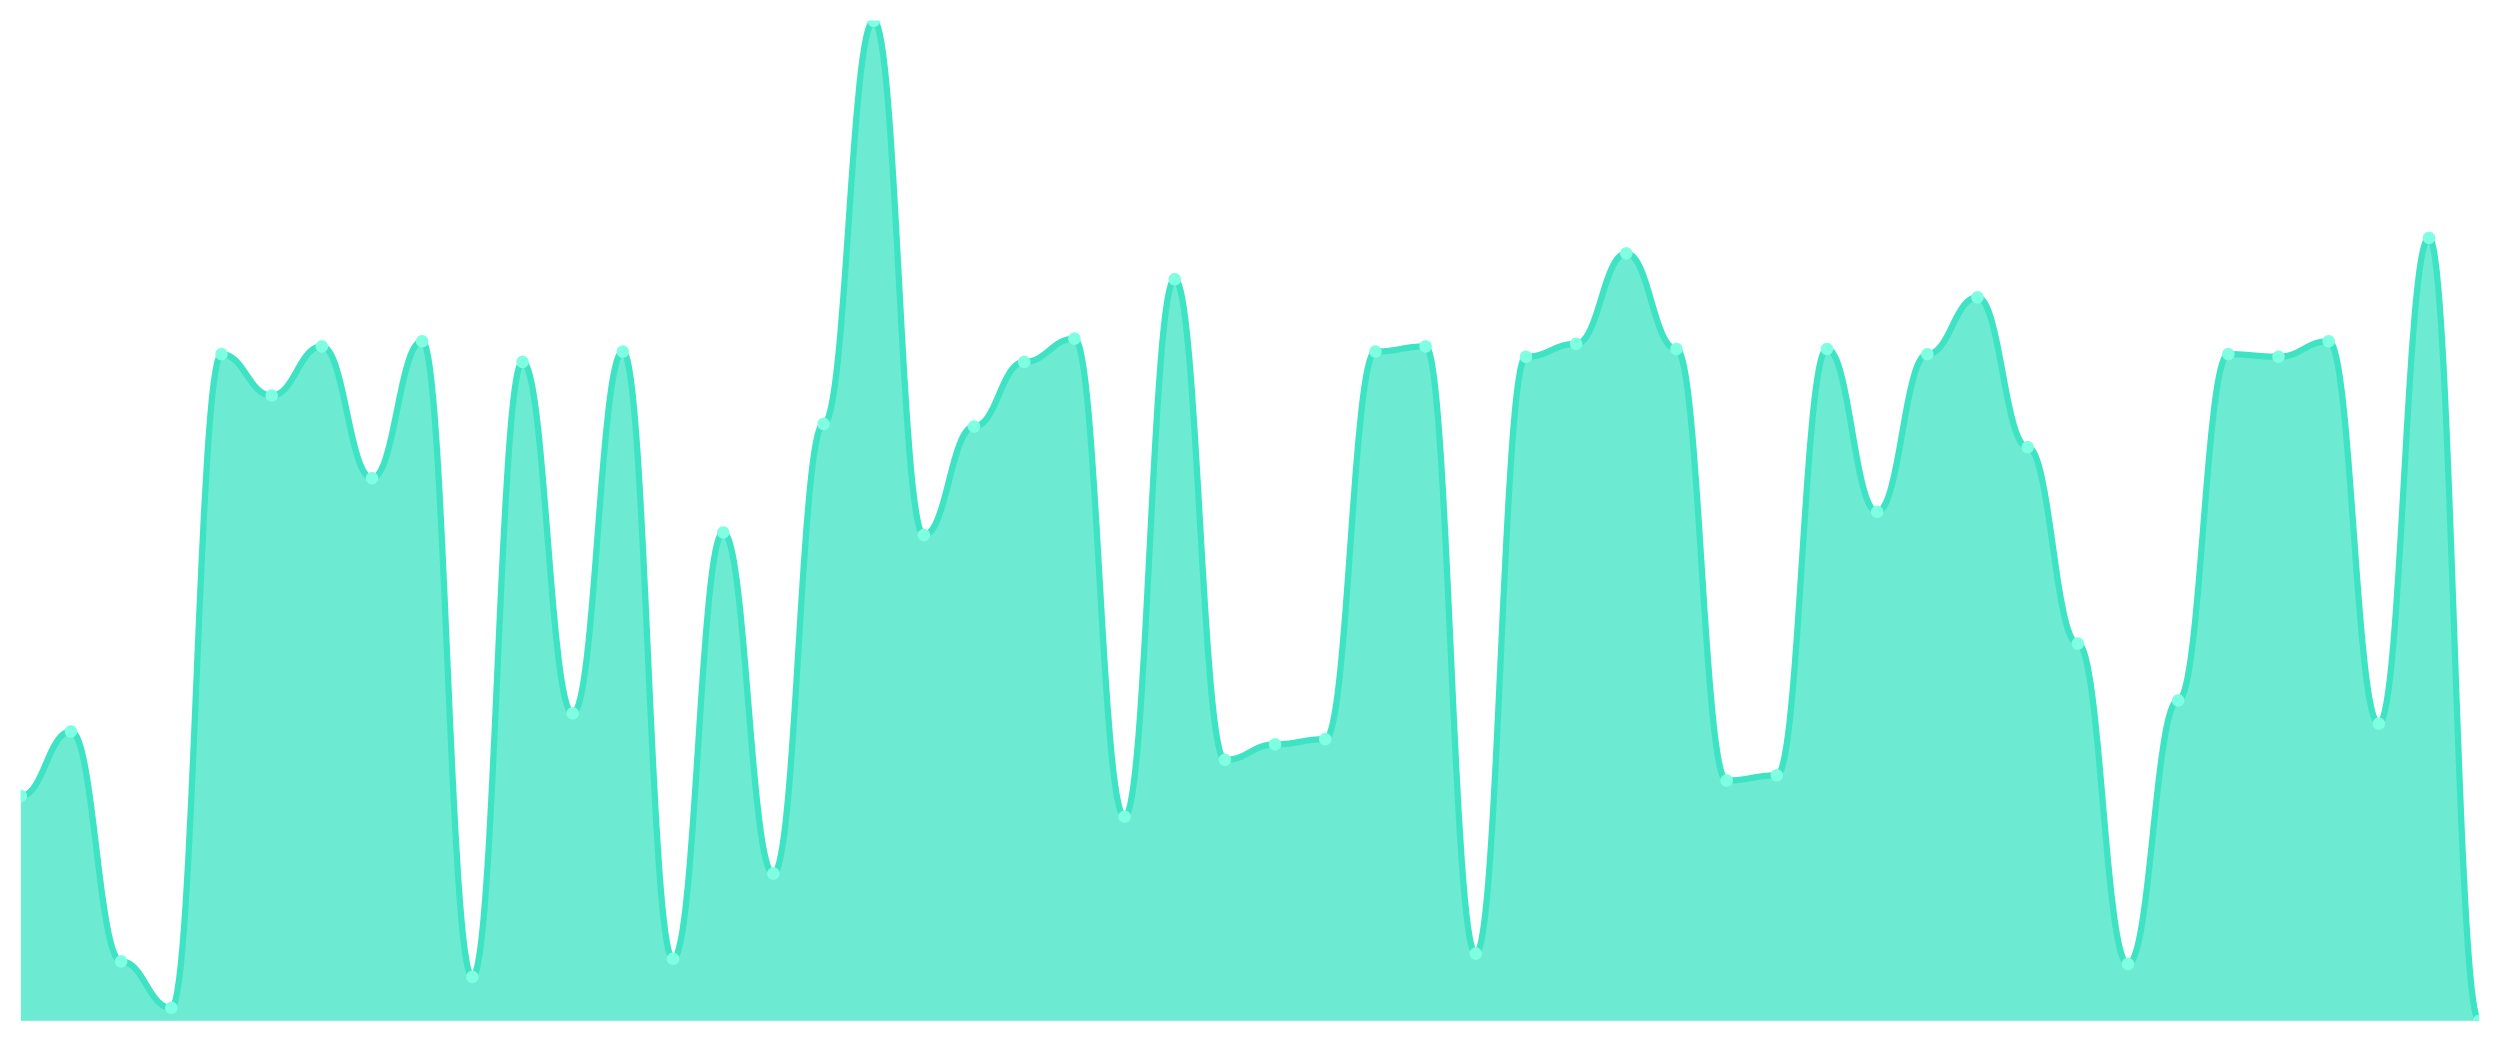
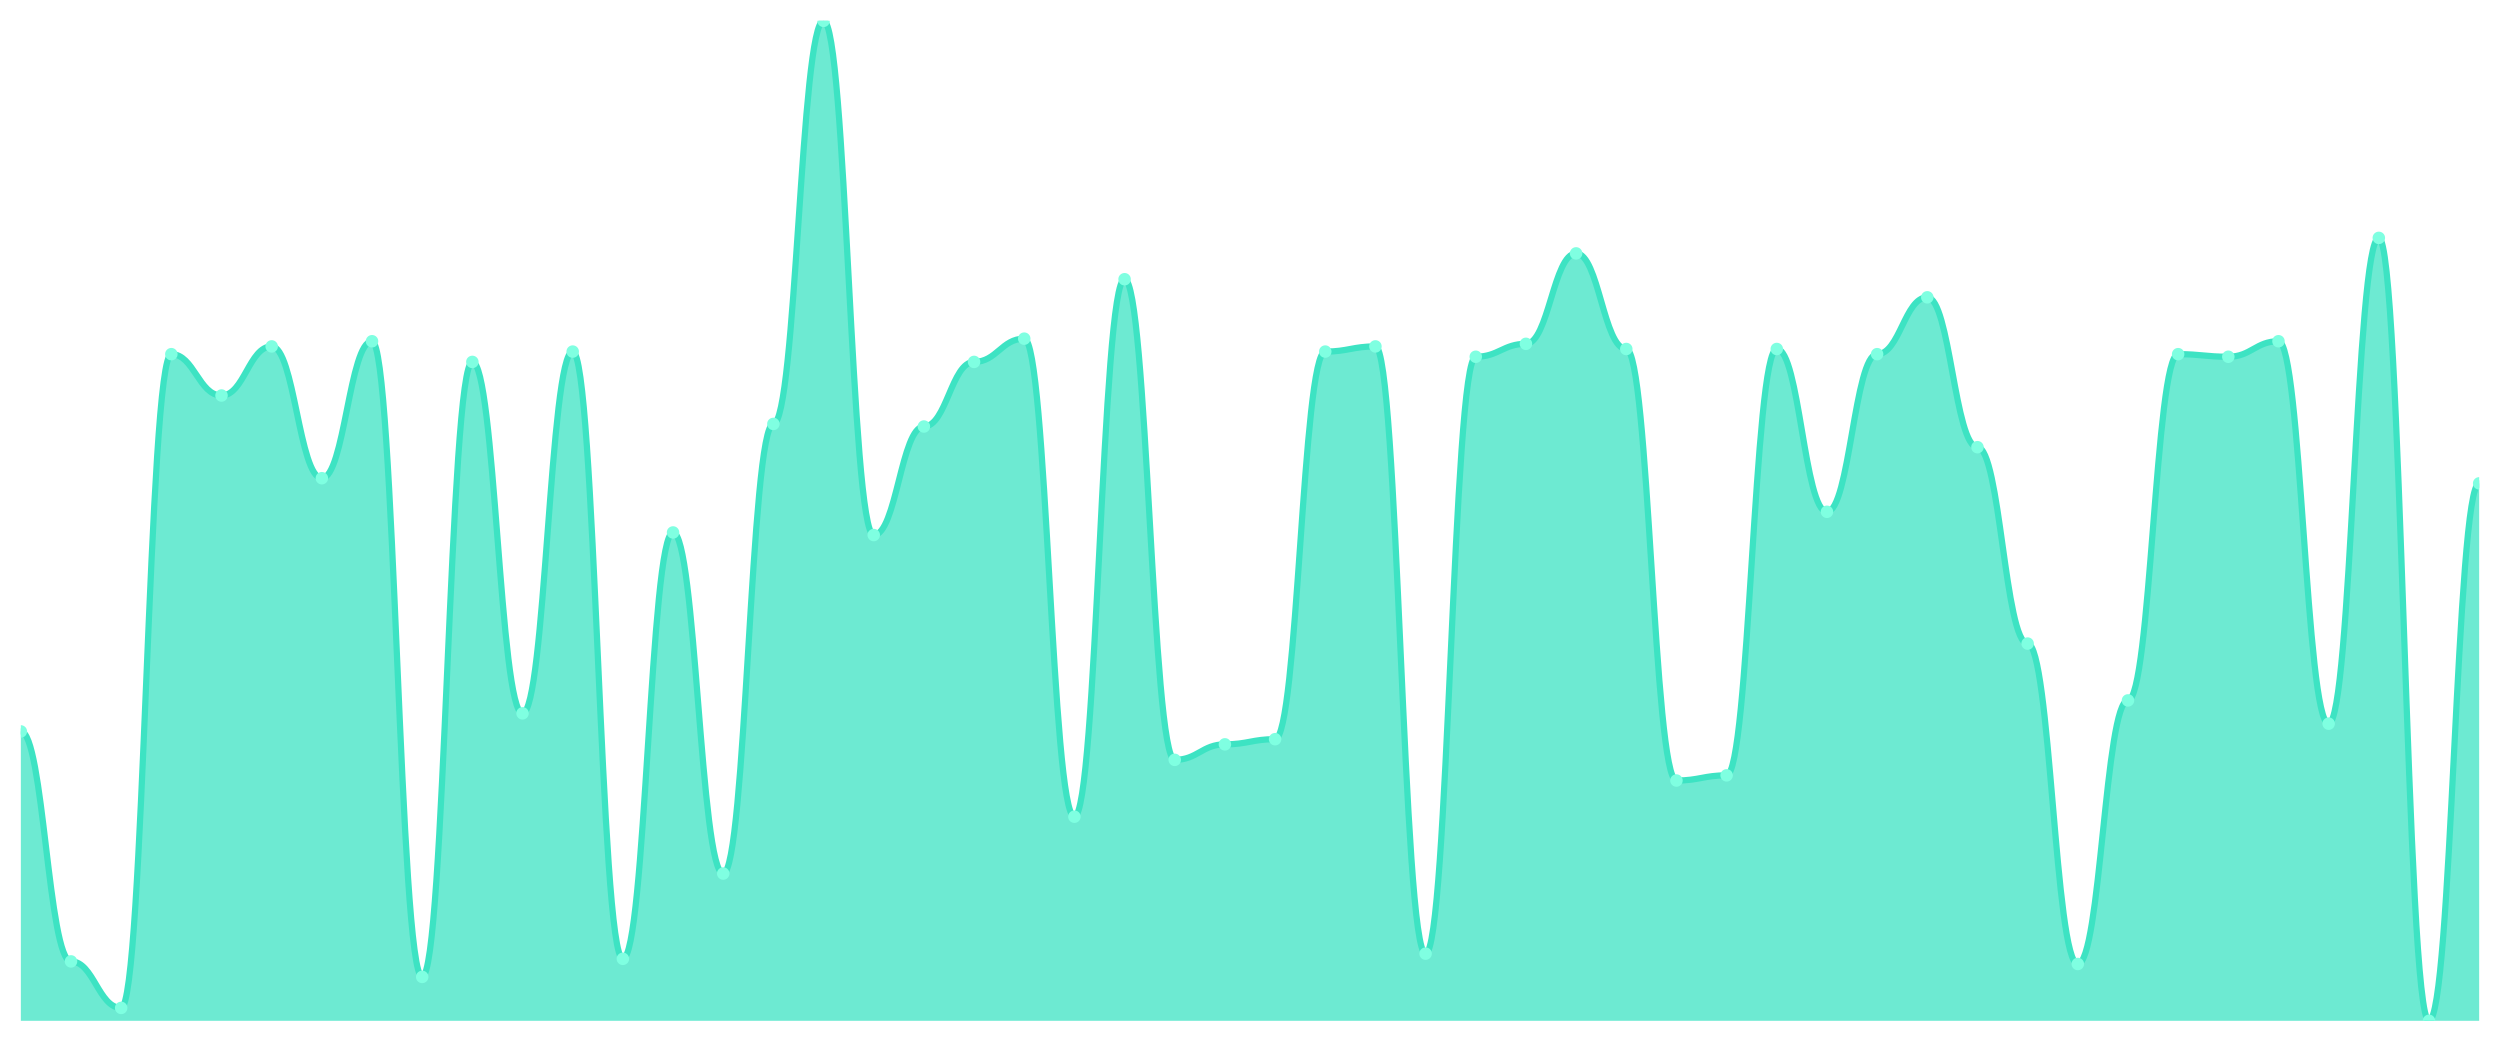
<svg xmlns="http://www.w3.org/2000/svg" viewBox="0 0 1200 500" width="1200" height="500">
  <defs>
    <clipPath id="c">
      <rect x="10" y="10" width="1180" height="480" />
    </clipPath>
  </defs>
  <rect width="1200" height="500" fill="none" />
  <g clip-path="url(#c)">
-     <path d="M 10,490 L 10,382.093 C 20.837,382.093 23.245,351.085 34.082,351.085 C 44.918,351.085 47.327,461.473 58.163,461.473 C 69,461.473 71.408,483.798 82.245,483.798 C 93.082,483.798 95.49,170 106.327,170 C 117.163,170 119.571,189.845 130.408,189.845 C 141.245,189.845 143.653,166.279 154.49,166.279 C 165.327,166.279 167.735,229.535 178.571,229.535 C 189.408,229.535 191.816,163.798 202.653,163.798 C 213.49,163.798 215.898,468.915 226.735,468.915 C 237.571,468.915 239.98,173.721 250.816,173.721 C 261.653,173.721 264.061,342.403 274.898,342.403 C 285.735,342.403 288.143,168.76 298.98,168.76 C 309.816,168.76 312.224,460.233 323.061,460.233 C 333.898,460.233 336.306,255.581 347.143,255.581 C 357.98,255.581 360.388,419.302 371.224,419.302 C 382.061,419.302 384.469,203.488 395.306,203.488 C 406.143,203.488 408.551,10 419.388,10 C 430.224,10 432.633,256.822 443.469,256.822 C 454.306,256.822 456.714,204.729 467.551,204.729 C 478.388,204.729 480.796,173.721 491.633,173.721 C 502.469,173.721 504.878,162.558 515.714,162.558 C 526.551,162.558 528.959,392.016 539.796,392.016 C 550.633,392.016 553.041,134.031 563.878,134.031 C 574.714,134.031 577.122,364.729 587.959,364.729 C 598.796,364.729 601.204,357.287 612.041,357.287 C 622.878,357.287 625.286,354.806 636.122,354.806 C 646.959,354.806 649.367,168.76 660.204,168.76 C 671.041,168.76 673.449,166.279 684.286,166.279 C 695.122,166.279 697.531,457.752 708.367,457.752 C 719.204,457.752 721.612,171.24 732.449,171.24 C 743.286,171.24 745.694,165.039 756.531,165.039 C 767.367,165.039 769.776,121.628 780.612,121.628 C 791.449,121.628 793.857,167.519 804.694,167.519 C 815.531,167.519 817.939,374.651 828.776,374.651 C 839.612,374.651 842.02,372.171 852.857,372.171 C 863.694,372.171 866.102,167.519 876.939,167.519 C 887.776,167.519 890.184,245.659 901.02,245.659 C 911.857,245.659 914.265,170 925.102,170 C 935.939,170 938.347,142.713 949.184,142.713 C 960.02,142.713 962.429,214.651 973.265,214.651 C 984.102,214.651 986.51,308.915 997.347,308.915 C 1008.184,308.915 1010.592,462.713 1021.429,462.713 C 1032.265,462.713 1034.673,336.202 1045.51,336.202 C 1056.347,336.202 1058.755,170 1069.592,170 C 1080.429,170 1082.837,171.24 1093.673,171.24 C 1104.51,171.24 1106.918,163.798 1117.755,163.798 C 1128.592,163.798 1131,347.364 1141.837,347.364 C 1152.673,347.364 1155.082,114.186 1165.918,114.186 C 1176.755,114.186 1179.163,490 1190,490 L 1190,490 Z" fill="rgba(61,227,195,0.75)" />
-     <path d="M 10,382.093 C 20.837,382.093 23.245,351.085 34.082,351.085 C 44.918,351.085 47.327,461.473 58.163,461.473 C 69,461.473 71.408,483.798 82.245,483.798 C 93.082,483.798 95.49,170 106.327,170 C 117.163,170 119.571,189.845 130.408,189.845 C 141.245,189.845 143.653,166.279 154.49,166.279 C 165.327,166.279 167.735,229.535 178.571,229.535 C 189.408,229.535 191.816,163.798 202.653,163.798 C 213.49,163.798 215.898,468.915 226.735,468.915 C 237.571,468.915 239.98,173.721 250.816,173.721 C 261.653,173.721 264.061,342.403 274.898,342.403 C 285.735,342.403 288.143,168.76 298.98,168.76 C 309.816,168.76 312.224,460.233 323.061,460.233 C 333.898,460.233 336.306,255.581 347.143,255.581 C 357.98,255.581 360.388,419.302 371.224,419.302 C 382.061,419.302 384.469,203.488 395.306,203.488 C 406.143,203.488 408.551,10 419.388,10 C 430.224,10 432.633,256.822 443.469,256.822 C 454.306,256.822 456.714,204.729 467.551,204.729 C 478.388,204.729 480.796,173.721 491.633,173.721 C 502.469,173.721 504.878,162.558 515.714,162.558 C 526.551,162.558 528.959,392.016 539.796,392.016 C 550.633,392.016 553.041,134.031 563.878,134.031 C 574.714,134.031 577.122,364.729 587.959,364.729 C 598.796,364.729 601.204,357.287 612.041,357.287 C 622.878,357.287 625.286,354.806 636.122,354.806 C 646.959,354.806 649.367,168.76 660.204,168.76 C 671.041,168.76 673.449,166.279 684.286,166.279 C 695.122,166.279 697.531,457.752 708.367,457.752 C 719.204,457.752 721.612,171.24 732.449,171.24 C 743.286,171.24 745.694,165.039 756.531,165.039 C 767.367,165.039 769.776,121.628 780.612,121.628 C 791.449,121.628 793.857,167.519 804.694,167.519 C 815.531,167.519 817.939,374.651 828.776,374.651 C 839.612,374.651 842.02,372.171 852.857,372.171 C 863.694,372.171 866.102,167.519 876.939,167.519 C 887.776,167.519 890.184,245.659 901.02,245.659 C 911.857,245.659 914.265,170 925.102,170 C 935.939,170 938.347,142.713 949.184,142.713 C 960.02,142.713 962.429,214.651 973.265,214.651 C 984.102,214.651 986.51,308.915 997.347,308.915 C 1008.184,308.915 1010.592,462.713 1021.429,462.713 C 1032.265,462.713 1034.673,336.202 1045.51,336.202 C 1056.347,336.202 1058.755,170 1069.592,170 C 1080.429,170 1082.837,171.24 1093.673,171.24 C 1104.51,171.24 1106.918,163.798 1117.755,163.798 C 1128.592,163.798 1131,347.364 1141.837,347.364 C 1152.673,347.364 1155.082,114.186 1165.918,114.186 C 1176.755,114.186 1179.163,490 1190,490" fill="none" stroke="#3de3c3" stroke-width="3" stroke-linecap="round" stroke-linejoin="round" />
-     <circle cx="10" cy="382.093" r="3" fill="#7fffe1" />
-     <circle cx="34.082" cy="351.085" r="3" fill="#7fffe1" />
-     <circle cx="58.163" cy="461.473" r="3" fill="#7fffe1" />
-     <circle cx="82.245" cy="483.798" r="3" fill="#7fffe1" />
-     <circle cx="106.327" cy="170" r="3" fill="#7fffe1" />
-     <circle cx="130.408" cy="189.845" r="3" fill="#7fffe1" />
-     <circle cx="154.49" cy="166.279" r="3" fill="#7fffe1" />
-     <circle cx="178.571" cy="229.535" r="3" fill="#7fffe1" />
-     <circle cx="202.653" cy="163.798" r="3" fill="#7fffe1" />
-     <circle cx="226.735" cy="468.915" r="3" fill="#7fffe1" />
-     <circle cx="250.816" cy="173.721" r="3" fill="#7fffe1" />
-     <circle cx="274.898" cy="342.403" r="3" fill="#7fffe1" />
-     <circle cx="298.98" cy="168.76" r="3" fill="#7fffe1" />
-     <circle cx="323.061" cy="460.233" r="3" fill="#7fffe1" />
-     <circle cx="347.143" cy="255.581" r="3" fill="#7fffe1" />
-     <circle cx="371.224" cy="419.302" r="3" fill="#7fffe1" />
-     <circle cx="395.306" cy="203.488" r="3" fill="#7fffe1" />
-     <circle cx="419.388" cy="10" r="3" fill="#7fffe1" />
-     <circle cx="443.469" cy="256.822" r="3" fill="#7fffe1" />
-     <circle cx="467.551" cy="204.729" r="3" fill="#7fffe1" />
-     <circle cx="491.633" cy="173.721" r="3" fill="#7fffe1" />
-     <circle cx="515.714" cy="162.558" r="3" fill="#7fffe1" />
-     <circle cx="539.796" cy="392.016" r="3" fill="#7fffe1" />
-     <circle cx="563.878" cy="134.031" r="3" fill="#7fffe1" />
-     <circle cx="587.959" cy="364.729" r="3" fill="#7fffe1" />
-     <circle cx="612.041" cy="357.287" r="3" fill="#7fffe1" />
-     <circle cx="636.122" cy="354.806" r="3" fill="#7fffe1" />
-     <circle cx="660.204" cy="168.76" r="3" fill="#7fffe1" />
-     <circle cx="684.286" cy="166.279" r="3" fill="#7fffe1" />
-     <circle cx="708.367" cy="457.752" r="3" fill="#7fffe1" />
-     <circle cx="732.449" cy="171.24" r="3" fill="#7fffe1" />
-     <circle cx="756.531" cy="165.039" r="3" fill="#7fffe1" />
-     <circle cx="780.612" cy="121.628" r="3" fill="#7fffe1" />
-     <circle cx="804.694" cy="167.519" r="3" fill="#7fffe1" />
-     <circle cx="828.776" cy="374.651" r="3" fill="#7fffe1" />
-     <circle cx="852.857" cy="372.171" r="3" fill="#7fffe1" />
-     <circle cx="876.939" cy="167.519" r="3" fill="#7fffe1" />
-     <circle cx="901.02" cy="245.659" r="3" fill="#7fffe1" />
-     <circle cx="925.102" cy="170" r="3" fill="#7fffe1" />
-     <circle cx="949.184" cy="142.713" r="3" fill="#7fffe1" />
-     <circle cx="973.265" cy="214.651" r="3" fill="#7fffe1" />
-     <circle cx="997.347" cy="308.915" r="3" fill="#7fffe1" />
-     <circle cx="1021.429" cy="462.713" r="3" fill="#7fffe1" />
-     <circle cx="1045.51" cy="336.202" r="3" fill="#7fffe1" />
-     <circle cx="1069.592" cy="170" r="3" fill="#7fffe1" />
-     <circle cx="1093.673" cy="171.24" r="3" fill="#7fffe1" />
-     <circle cx="1117.755" cy="163.798" r="3" fill="#7fffe1" />
-     <circle cx="1141.837" cy="347.364" r="3" fill="#7fffe1" />
-     <circle cx="1165.918" cy="114.186" r="3" fill="#7fffe1" />
-     <circle cx="1190" cy="490" r="3" fill="#7fffe1" />
+     <path d="M 10,490 L 10,351.085 C 20.837,351.085 23.245,461.473 34.082,461.473 C 44.918,461.473 47.327,483.798 58.163,483.798 C 69,483.798 71.408,170 82.245,170 C 93.082,170 95.49,189.845 106.327,189.845 C 117.163,189.845 119.571,166.279 130.408,166.279 C 141.245,166.279 143.653,229.535 154.49,229.535 C 165.327,229.535 167.735,163.798 178.571,163.798 C 189.408,163.798 191.816,468.915 202.653,468.915 C 213.49,468.915 215.898,173.721 226.735,173.721 C 237.571,173.721 239.98,342.403 250.816,342.403 C 261.653,342.403 264.061,168.76 274.898,168.76 C 285.735,168.76 288.143,460.233 298.98,460.233 C 309.816,460.233 312.224,255.581 323.061,255.581 C 333.898,255.581 336.306,419.302 347.143,419.302 C 357.98,419.302 360.388,203.488 371.224,203.488 C 382.061,203.488 384.469,10 395.306,10 C 406.143,10 408.551,256.822 419.388,256.822 C 430.224,256.822 432.633,204.729 443.469,204.729 C 454.306,204.729 456.714,173.721 467.551,173.721 C 478.388,173.721 480.796,162.558 491.633,162.558 C 502.469,162.558 504.878,392.016 515.714,392.016 C 526.551,392.016 528.959,134.031 539.796,134.031 C 550.633,134.031 553.041,364.729 563.878,364.729 C 574.714,364.729 577.122,357.287 587.959,357.287 C 598.796,357.287 601.204,354.806 612.041,354.806 C 622.878,354.806 625.286,168.76 636.122,168.76 C 646.959,168.76 649.367,166.279 660.204,166.279 C 671.041,166.279 673.449,457.752 684.286,457.752 C 695.122,457.752 697.531,171.24 708.367,171.24 C 719.204,171.24 721.612,165.039 732.449,165.039 C 743.286,165.039 745.694,121.628 756.531,121.628 C 767.367,121.628 769.776,167.519 780.612,167.519 C 791.449,167.519 793.857,374.651 804.694,374.651 C 815.531,374.651 817.939,372.171 828.776,372.171 C 839.612,372.171 842.02,167.519 852.857,167.519 C 863.694,167.519 866.102,245.659 876.939,245.659 C 887.776,245.659 890.184,170 901.02,170 C 911.857,170 914.265,142.713 925.102,142.713 C 935.939,142.713 938.347,214.651 949.184,214.651 C 960.02,214.651 962.429,308.915 973.265,308.915 C 984.102,308.915 986.51,462.713 997.347,462.713 C 1008.184,462.713 1010.592,336.202 1021.429,336.202 C 1032.265,336.202 1034.673,170 1045.51,170 C 1056.347,170 1058.755,171.24 1069.592,171.24 C 1080.429,171.24 1082.837,163.798 1093.673,163.798 C 1104.51,163.798 1106.918,347.364 1117.755,347.364 C 1128.592,347.364 1131,114.186 1141.837,114.186 C 1152.673,114.186 1155.082,490 1165.918,490 C 1176.755,490 1179.163,232.016 1190,232.016 L 1190,490 Z" fill="rgba(61,227,195,0.75)" />
+     <path d="M 10,351.085 C 20.837,351.085 23.245,461.473 34.082,461.473 C 44.918,461.473 47.327,483.798 58.163,483.798 C 69,483.798 71.408,170 82.245,170 C 93.082,170 95.49,189.845 106.327,189.845 C 117.163,189.845 119.571,166.279 130.408,166.279 C 141.245,166.279 143.653,229.535 154.49,229.535 C 165.327,229.535 167.735,163.798 178.571,163.798 C 189.408,163.798 191.816,468.915 202.653,468.915 C 213.49,468.915 215.898,173.721 226.735,173.721 C 237.571,173.721 239.98,342.403 250.816,342.403 C 261.653,342.403 264.061,168.76 274.898,168.76 C 285.735,168.76 288.143,460.233 298.98,460.233 C 309.816,460.233 312.224,255.581 323.061,255.581 C 333.898,255.581 336.306,419.302 347.143,419.302 C 357.98,419.302 360.388,203.488 371.224,203.488 C 382.061,203.488 384.469,10 395.306,10 C 406.143,10 408.551,256.822 419.388,256.822 C 430.224,256.822 432.633,204.729 443.469,204.729 C 454.306,204.729 456.714,173.721 467.551,173.721 C 478.388,173.721 480.796,162.558 491.633,162.558 C 502.469,162.558 504.878,392.016 515.714,392.016 C 526.551,392.016 528.959,134.031 539.796,134.031 C 550.633,134.031 553.041,364.729 563.878,364.729 C 574.714,364.729 577.122,357.287 587.959,357.287 C 598.796,357.287 601.204,354.806 612.041,354.806 C 622.878,354.806 625.286,168.76 636.122,168.76 C 646.959,168.76 649.367,166.279 660.204,166.279 C 671.041,166.279 673.449,457.752 684.286,457.752 C 695.122,457.752 697.531,171.24 708.367,171.24 C 719.204,171.24 721.612,165.039 732.449,165.039 C 743.286,165.039 745.694,121.628 756.531,121.628 C 767.367,121.628 769.776,167.519 780.612,167.519 C 791.449,167.519 793.857,374.651 804.694,374.651 C 815.531,374.651 817.939,372.171 828.776,372.171 C 839.612,372.171 842.02,167.519 852.857,167.519 C 863.694,167.519 866.102,245.659 876.939,245.659 C 887.776,245.659 890.184,170 901.02,170 C 911.857,170 914.265,142.713 925.102,142.713 C 935.939,142.713 938.347,214.651 949.184,214.651 C 960.02,214.651 962.429,308.915 973.265,308.915 C 984.102,308.915 986.51,462.713 997.347,462.713 C 1008.184,462.713 1010.592,336.202 1021.429,336.202 C 1032.265,336.202 1034.673,170 1045.51,170 C 1056.347,170 1058.755,171.24 1069.592,171.24 C 1080.429,171.24 1082.837,163.798 1093.673,163.798 C 1104.51,163.798 1106.918,347.364 1117.755,347.364 C 1128.592,347.364 1131,114.186 1141.837,114.186 C 1152.673,114.186 1155.082,490 1165.918,490 C 1176.755,490 1179.163,232.016 1190,232.016" fill="none" stroke="#3de3c3" stroke-width="3" stroke-linecap="round" stroke-linejoin="round" />
+     <circle cx="10" cy="351.085" r="3" fill="#7fffe1" />
+     <circle cx="34.082" cy="461.473" r="3" fill="#7fffe1" />
+     <circle cx="58.163" cy="483.798" r="3" fill="#7fffe1" />
+     <circle cx="82.245" cy="170" r="3" fill="#7fffe1" />
+     <circle cx="106.327" cy="189.845" r="3" fill="#7fffe1" />
+     <circle cx="130.408" cy="166.279" r="3" fill="#7fffe1" />
+     <circle cx="154.49" cy="229.535" r="3" fill="#7fffe1" />
+     <circle cx="178.571" cy="163.798" r="3" fill="#7fffe1" />
+     <circle cx="202.653" cy="468.915" r="3" fill="#7fffe1" />
+     <circle cx="226.735" cy="173.721" r="3" fill="#7fffe1" />
+     <circle cx="250.816" cy="342.403" r="3" fill="#7fffe1" />
+     <circle cx="274.898" cy="168.76" r="3" fill="#7fffe1" />
+     <circle cx="298.98" cy="460.233" r="3" fill="#7fffe1" />
+     <circle cx="323.061" cy="255.581" r="3" fill="#7fffe1" />
+     <circle cx="347.143" cy="419.302" r="3" fill="#7fffe1" />
+     <circle cx="371.224" cy="203.488" r="3" fill="#7fffe1" />
+     <circle cx="395.306" cy="10" r="3" fill="#7fffe1" />
+     <circle cx="419.388" cy="256.822" r="3" fill="#7fffe1" />
+     <circle cx="443.469" cy="204.729" r="3" fill="#7fffe1" />
+     <circle cx="467.551" cy="173.721" r="3" fill="#7fffe1" />
+     <circle cx="491.633" cy="162.558" r="3" fill="#7fffe1" />
+     <circle cx="515.714" cy="392.016" r="3" fill="#7fffe1" />
+     <circle cx="539.796" cy="134.031" r="3" fill="#7fffe1" />
+     <circle cx="563.878" cy="364.729" r="3" fill="#7fffe1" />
+     <circle cx="587.959" cy="357.287" r="3" fill="#7fffe1" />
+     <circle cx="612.041" cy="354.806" r="3" fill="#7fffe1" />
+     <circle cx="636.122" cy="168.76" r="3" fill="#7fffe1" />
+     <circle cx="660.204" cy="166.279" r="3" fill="#7fffe1" />
+     <circle cx="684.286" cy="457.752" r="3" fill="#7fffe1" />
+     <circle cx="708.367" cy="171.24" r="3" fill="#7fffe1" />
+     <circle cx="732.449" cy="165.039" r="3" fill="#7fffe1" />
+     <circle cx="756.531" cy="121.628" r="3" fill="#7fffe1" />
+     <circle cx="780.612" cy="167.519" r="3" fill="#7fffe1" />
+     <circle cx="804.694" cy="374.651" r="3" fill="#7fffe1" />
+     <circle cx="828.776" cy="372.171" r="3" fill="#7fffe1" />
+     <circle cx="852.857" cy="167.519" r="3" fill="#7fffe1" />
+     <circle cx="876.939" cy="245.659" r="3" fill="#7fffe1" />
+     <circle cx="901.02" cy="170" r="3" fill="#7fffe1" />
+     <circle cx="925.102" cy="142.713" r="3" fill="#7fffe1" />
+     <circle cx="949.184" cy="214.651" r="3" fill="#7fffe1" />
+     <circle cx="973.265" cy="308.915" r="3" fill="#7fffe1" />
+     <circle cx="997.347" cy="462.713" r="3" fill="#7fffe1" />
+     <circle cx="1021.429" cy="336.202" r="3" fill="#7fffe1" />
+     <circle cx="1045.51" cy="170" r="3" fill="#7fffe1" />
+     <circle cx="1069.592" cy="171.24" r="3" fill="#7fffe1" />
+     <circle cx="1093.673" cy="163.798" r="3" fill="#7fffe1" />
+     <circle cx="1117.755" cy="347.364" r="3" fill="#7fffe1" />
+     <circle cx="1141.837" cy="114.186" r="3" fill="#7fffe1" />
+     <circle cx="1165.918" cy="490" r="3" fill="#7fffe1" />
+     <circle cx="1190" cy="232.016" r="3" fill="#7fffe1" />
  </g>
</svg>
